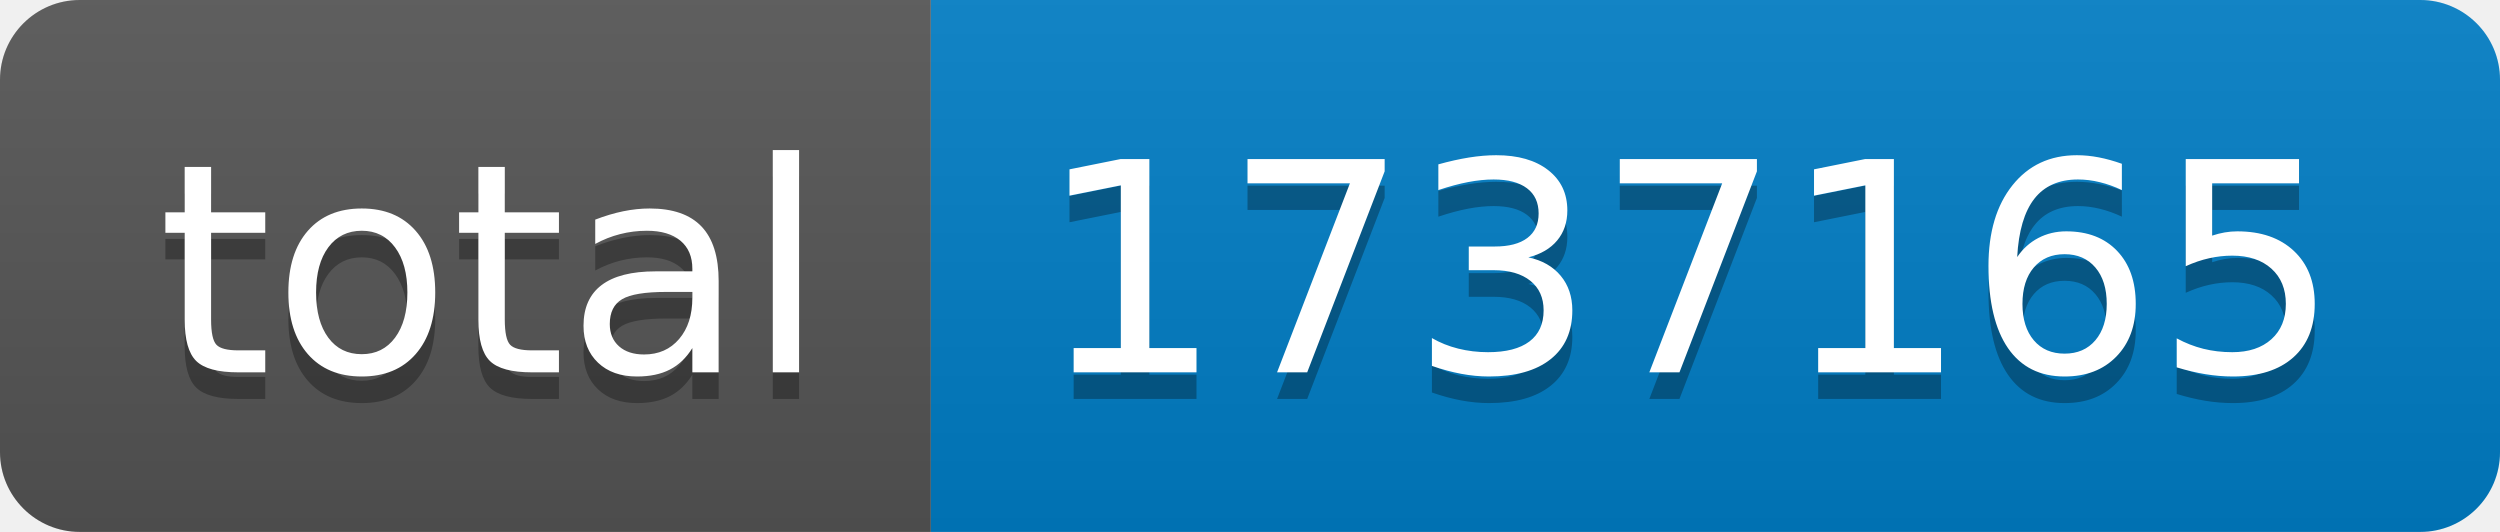
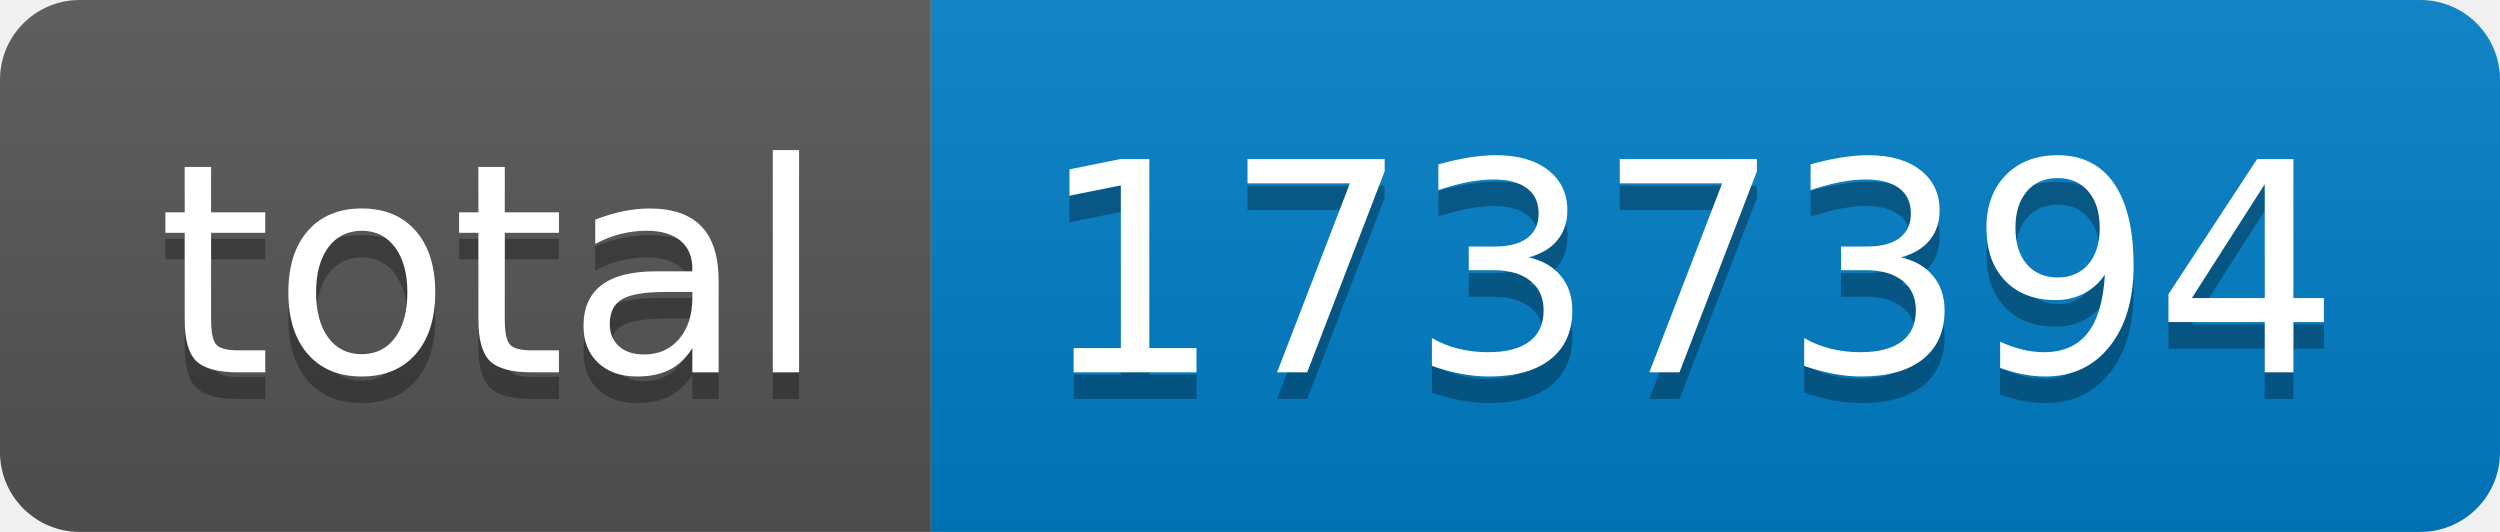
- <svg xmlns="http://www.w3.org/2000/svg" width="94" height="20" role="img" aria-label="total: 1737165">
+ <svg xmlns="http://www.w3.org/2000/svg" width="94" height="20" role="img" aria-label="total: 1737394">
  <linearGradient id="s" x2="0" y2="100%">
    <stop offset="0" stop-color="#bbb" stop-opacity=".1" />
    <stop offset="1" stop-opacity=".1" />
  </linearGradient>
  <clipPath id="r">
    <rect width="94" height="20" rx="3" fill="#fff" />
  </clipPath>
  <g clip-path="url(#r)">
    <rect width="35" height="20" fill="#555" />
    <rect x="35" width="59" height="20" fill="#007ec6" />
    <rect width="94" height="20" fill="url(#s)" />
  </g>
  <g fill="#fff" text-anchor="middle" font-family="Verdana,Geneva,DejaVu Sans,sans-serif" text-rendering="geometricPrecision" font-size="110">
    <text aria-hidden="true" x="185" y="150" fill="#010101" fill-opacity=".3" transform="scale(.1)" textLength="250">total</text>
    <text x="185" y="140" transform="scale(.1)" fill="#fff" textLength="250">total</text>
-     <text aria-hidden="true" x="635" y="150" fill="#010101" fill-opacity=".3" transform="scale(.1)" textLength="490">1737165</text>
-     <text x="635" y="140" transform="scale(.1)" fill="#fff" textLength="490">1737165</text>
+     <text aria-hidden="true" x="635" y="150" fill="#010101" fill-opacity=".3" transform="scale(.1)" textLength="490">1737394</text>
+     <text x="635" y="140" transform="scale(.1)" fill="#fff" textLength="490">1737394</text>
  </g>
</svg>
